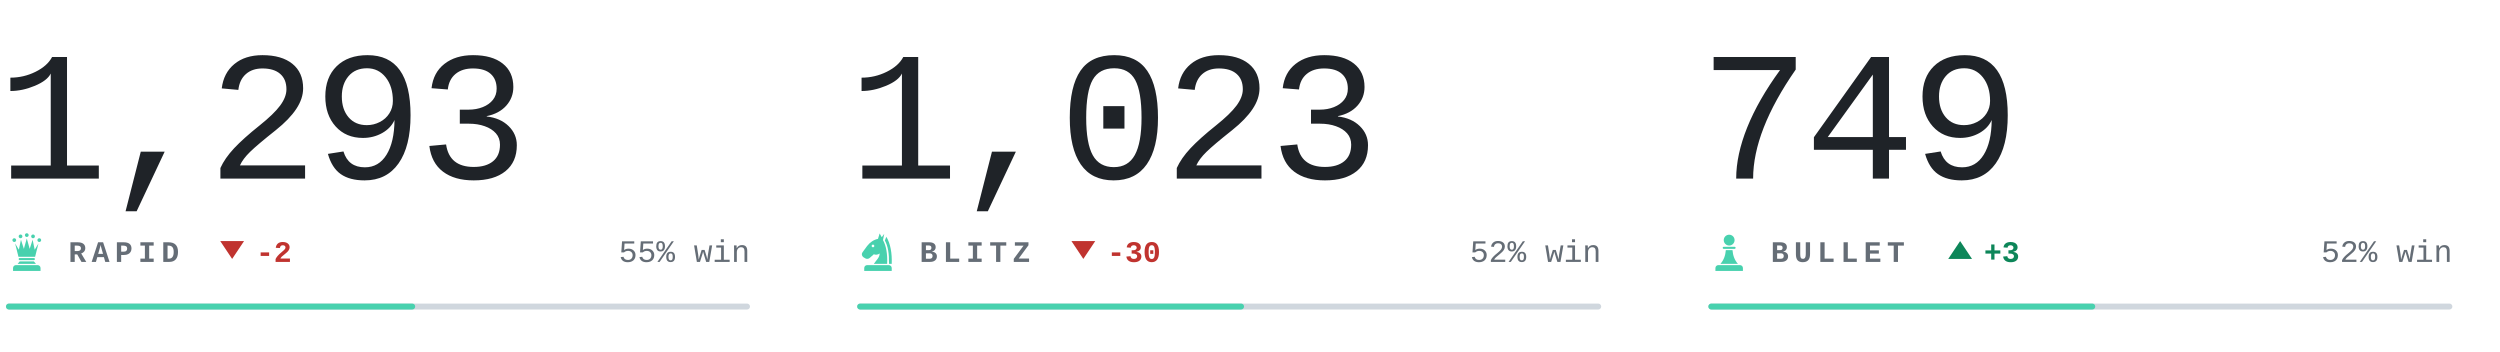
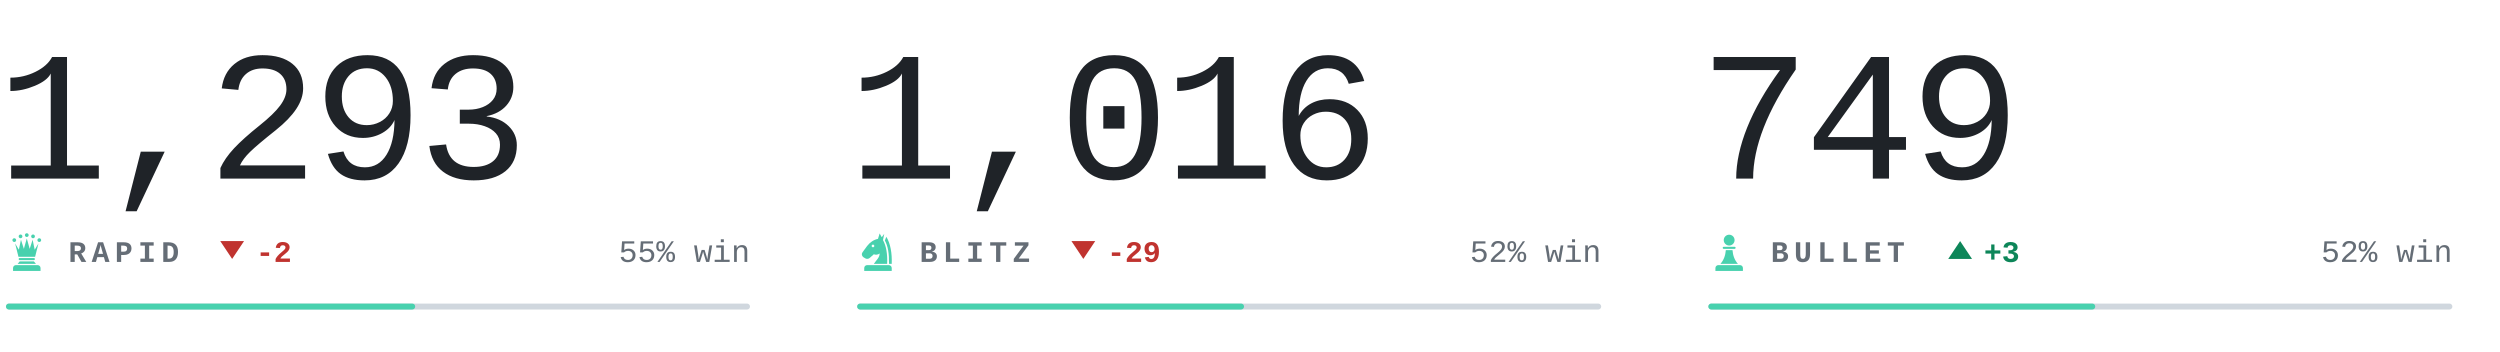
<svg xmlns="http://www.w3.org/2000/svg" viewBox="0 0 840 118" width="840" height="118" role="img" aria-label="Chess.com ratings of bappozl">
  <style>svg{font-family:ui-monospace,'SF Mono',Menlo,Consolas,'Liberation Mono',monospace}text{white-space:pre}.i{fill:#1f2328}.m{fill:#656d76}.r{fill:#d0d7de}.a{fill:#48d1ae}.w{fill:#0d8659}.l{fill:#c0332f}.n{font-family:ui-monospace,'SF Mono',Menlo,Consolas,'Liberation Mono',monospace;font-size:62px;font-weight:300;letter-spacing:-.03em}.k{font-size:10px;font-weight:600;letter-spacing:.18em}.c{font-size:10.5px;font-weight:500}.d{font-size:10px;font-weight:600}@media(prefers-color-scheme:dark){.i{fill:#e6edf3}.m{fill:#8b949e}.r{fill:#30363d}.w{fill:#1baf7a}.l{fill:#d03b3b}}</style>
  <text class="n i" x="-1" y="60">1,293</text>
  <g class="a" transform="translate(2.0,77.6) scale(0.14)">
    <circle cx="20" cy="22" r="4.5" />
    <circle cx="35" cy="13" r="4.5" />
    <circle cx="50" cy="10" r="4.5" />
    <circle cx="65" cy="13" r="4.5" />
    <circle cx="80" cy="22" r="4.5" />
    <path d="M30 62L22 30L31 45L36 21L43 43L50 18L57 43L64 21L69 45L78 30L70 62z" />
    <path d="M33 65h34a2.5 2.5 0 0 1 0 5H33a2.5 2.5 0 0 1 0-5z" />
    <path d="M33 73h34l5 6H28z" />
    <path d="M24 82h52a7 7 0 0 1 7 7v7H17v-7a7 7 0 0 1 7-7z" />
  </g>
  <text class="k m" x="23" y="88">RAPID</text>
  <path class="l" d="M78 87l4-6h-8z" />
  <text class="d l" x="86" y="88">-2</text>
  <text class="c m" x="252" y="88" text-anchor="end">55% win</text>
  <rect class="r" x="2" y="102" width="250" height="2" rx="1" />
  <rect class="a" x="2" y="102" width="137.5" height="2" rx="1" />
-   <text class="n i" x="285" y="60">1,023</text>
+   <text class="n i" x="285" y="60">1,016</text>
  <g class="a" transform="translate(288.0,77.6) scale(0.14)">
    <path fill-rule="evenodd" d="M54 6L50 19C40 21 31 27 24 36L13 51C10 55 11 60 15 63L20 66C24 68 28 67 31 64L40 56C45 58 50 57 54 54C54 64 46 70 40 79H72C73 56 70 36 62 22L65 7L59 15zM41.2 36a3.2 3.2 0 1 0-6.4 0 3.2 3.2 0 1 0 6.4 0z" />
    <path d="M70 14C80 30 84 54 83 79H76.5C77 55 74 36 66.5 23z" />
    <path d="M24 82h52a7 7 0 0 1 7 7v7H17v-7a7 7 0 0 1 7-7z" />
  </g>
  <text class="k m" x="309" y="88">BLITZ</text>
  <path class="l" d="M364 87l4-6h-8z" />
-   <text class="d l" x="372" y="88">-30</text>
+   <text class="d l" x="372" y="88">-29</text>
  <text class="c m" x="538" y="88" text-anchor="end">52% win</text>
  <rect class="r" x="288" y="102" width="250" height="2" rx="1" />
  <rect class="a" x="288" y="102" width="130.0" height="2" rx="1" />
  <text class="n i" x="571" y="60">749</text>
  <g class="a" transform="translate(574.0,77.6) scale(0.14)">
    <circle cx="50" cy="22" r="13" />
    <path d="M37 38h26a2.5 2.5 0 0 1 0 5H37a2.5 2.5 0 0 1 0-5z" />
    <path d="M42 46h16c1 13 5 24 13 33H29c8-9 12-20 13-33z" />
    <path d="M24 82h52a7 7 0 0 1 7 7v7H17v-7a7 7 0 0 1 7-7z" />
  </g>
  <text class="k m" x="595" y="88">BULLET</text>
  <path class="w" d="M658.6 81l4 6h-8z" />
  <text class="d w" x="666.6" y="88">+3</text>
  <text class="c m" x="824" y="88" text-anchor="end">52% win</text>
  <rect class="r" x="574" y="102" width="250" height="2" rx="1" />
  <rect class="a" x="574" y="102" width="130.0" height="2" rx="1" />
</svg>
